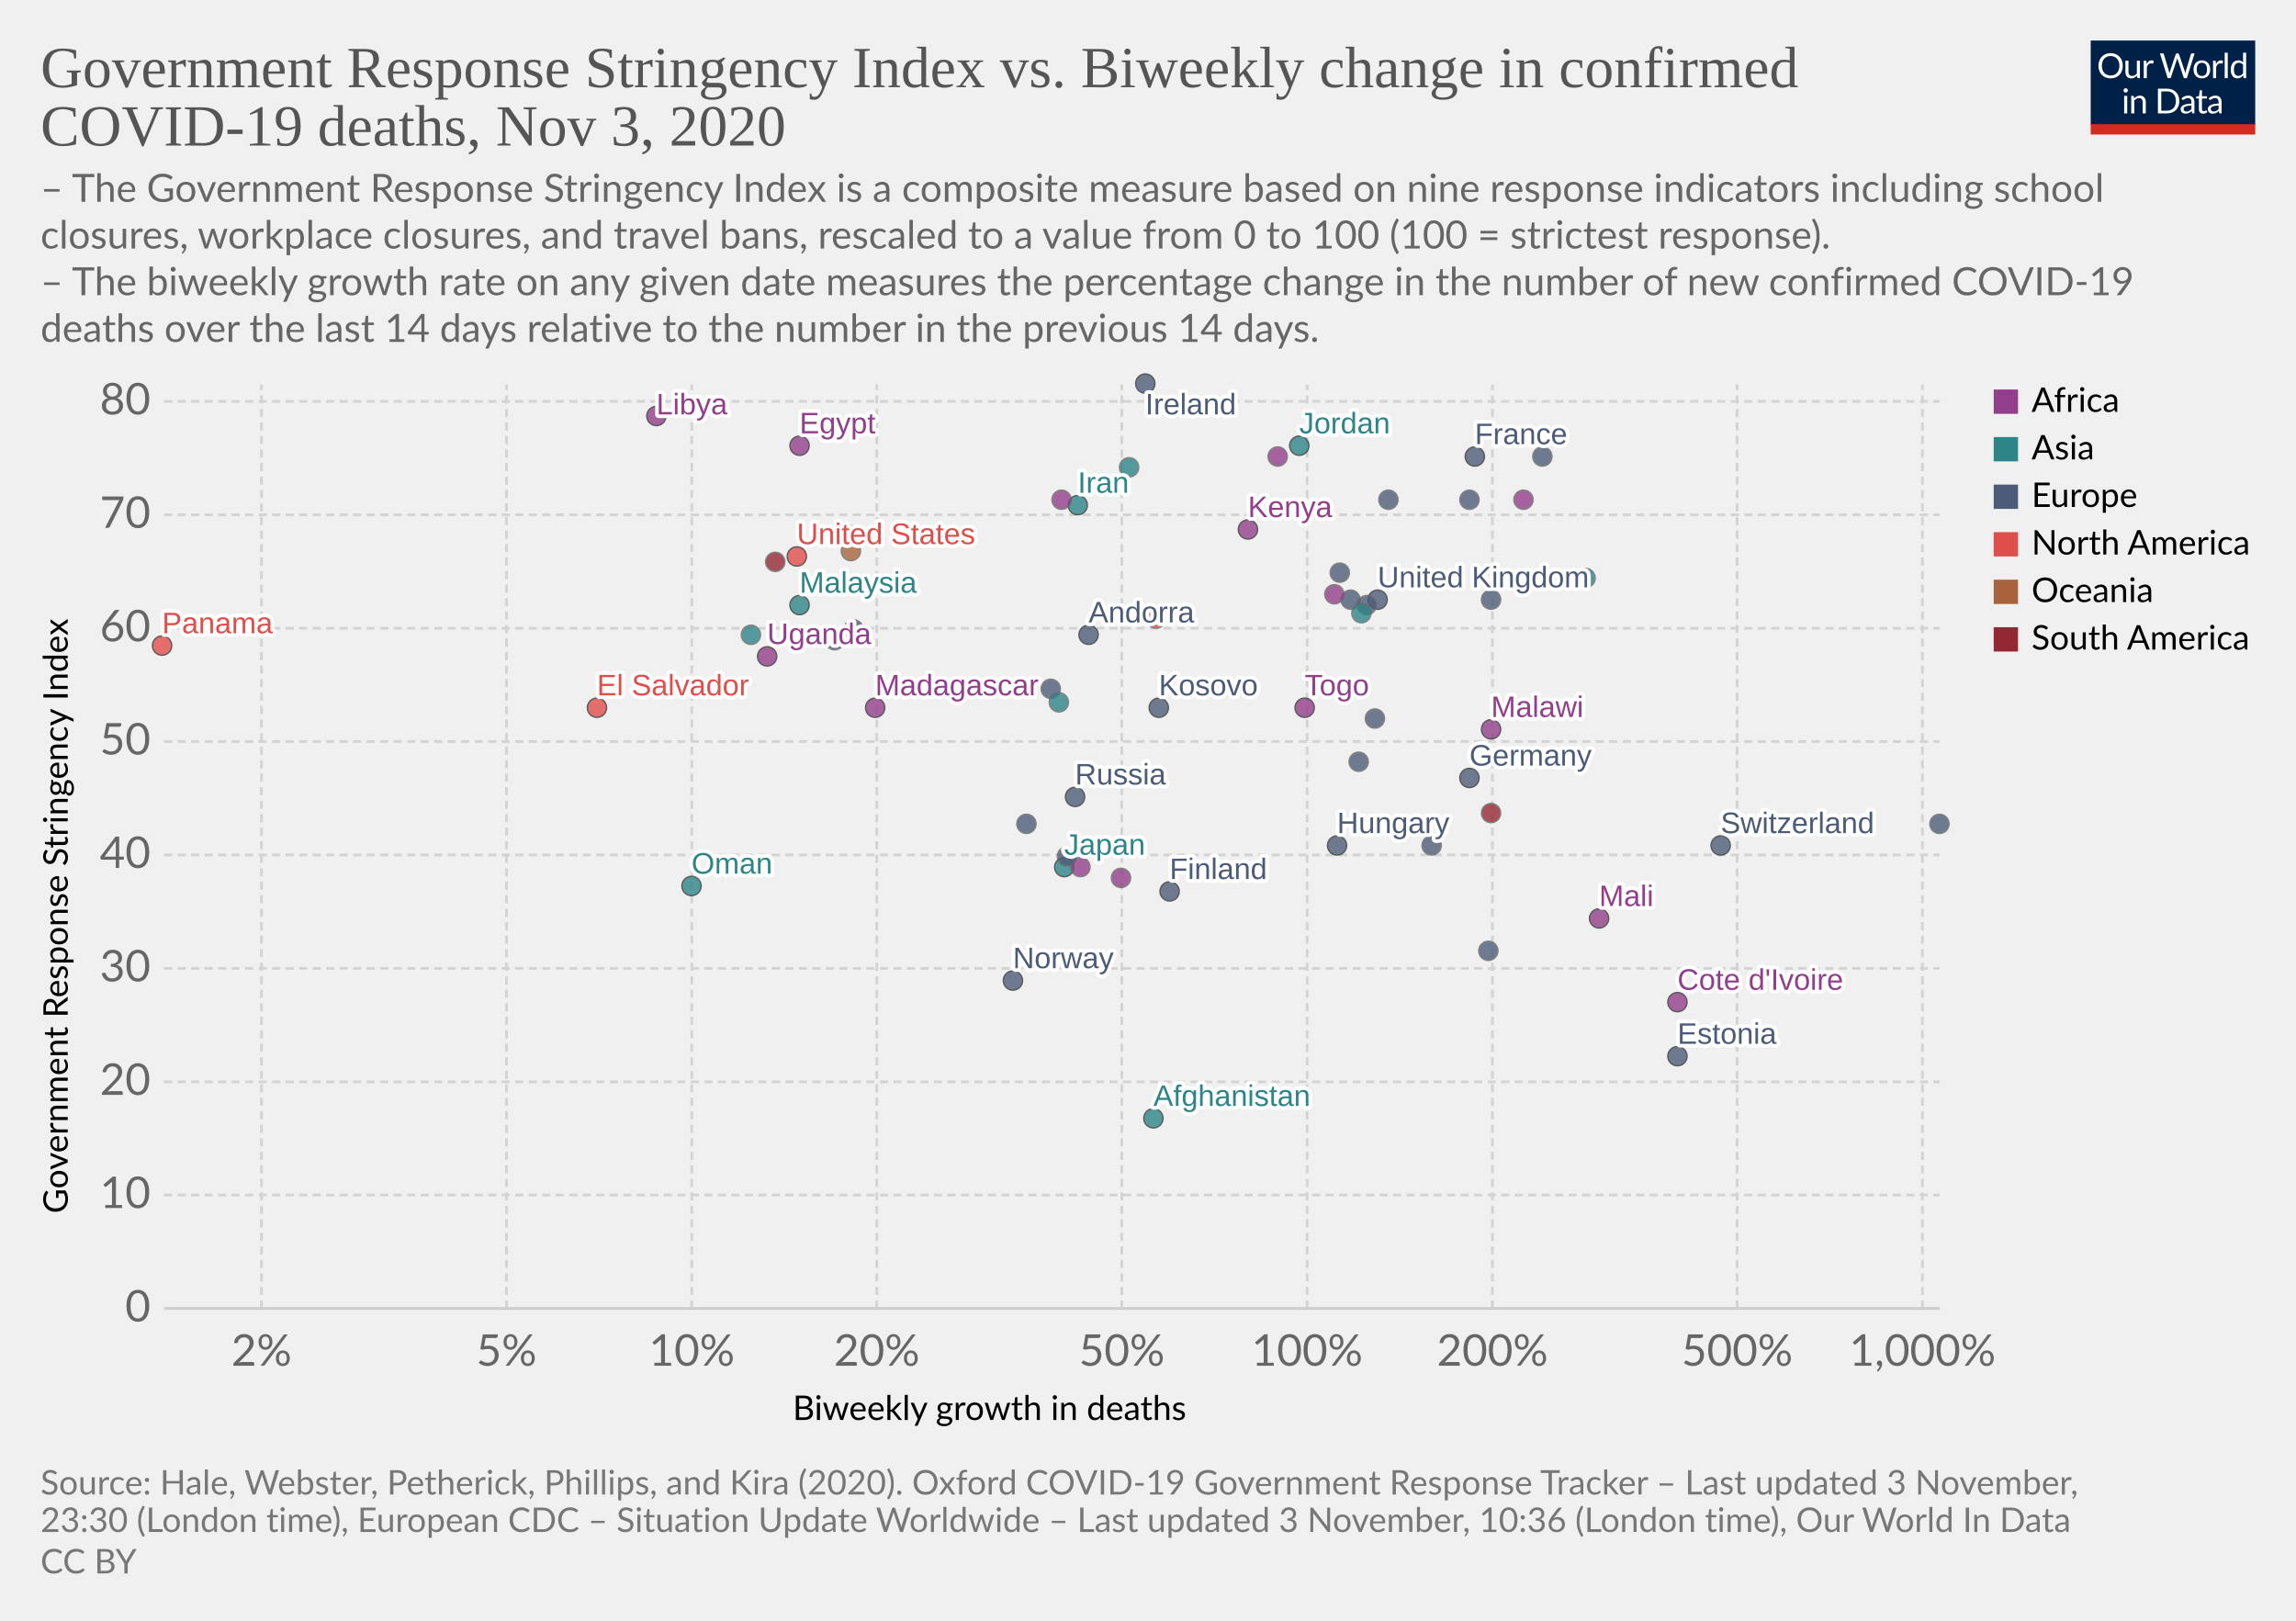
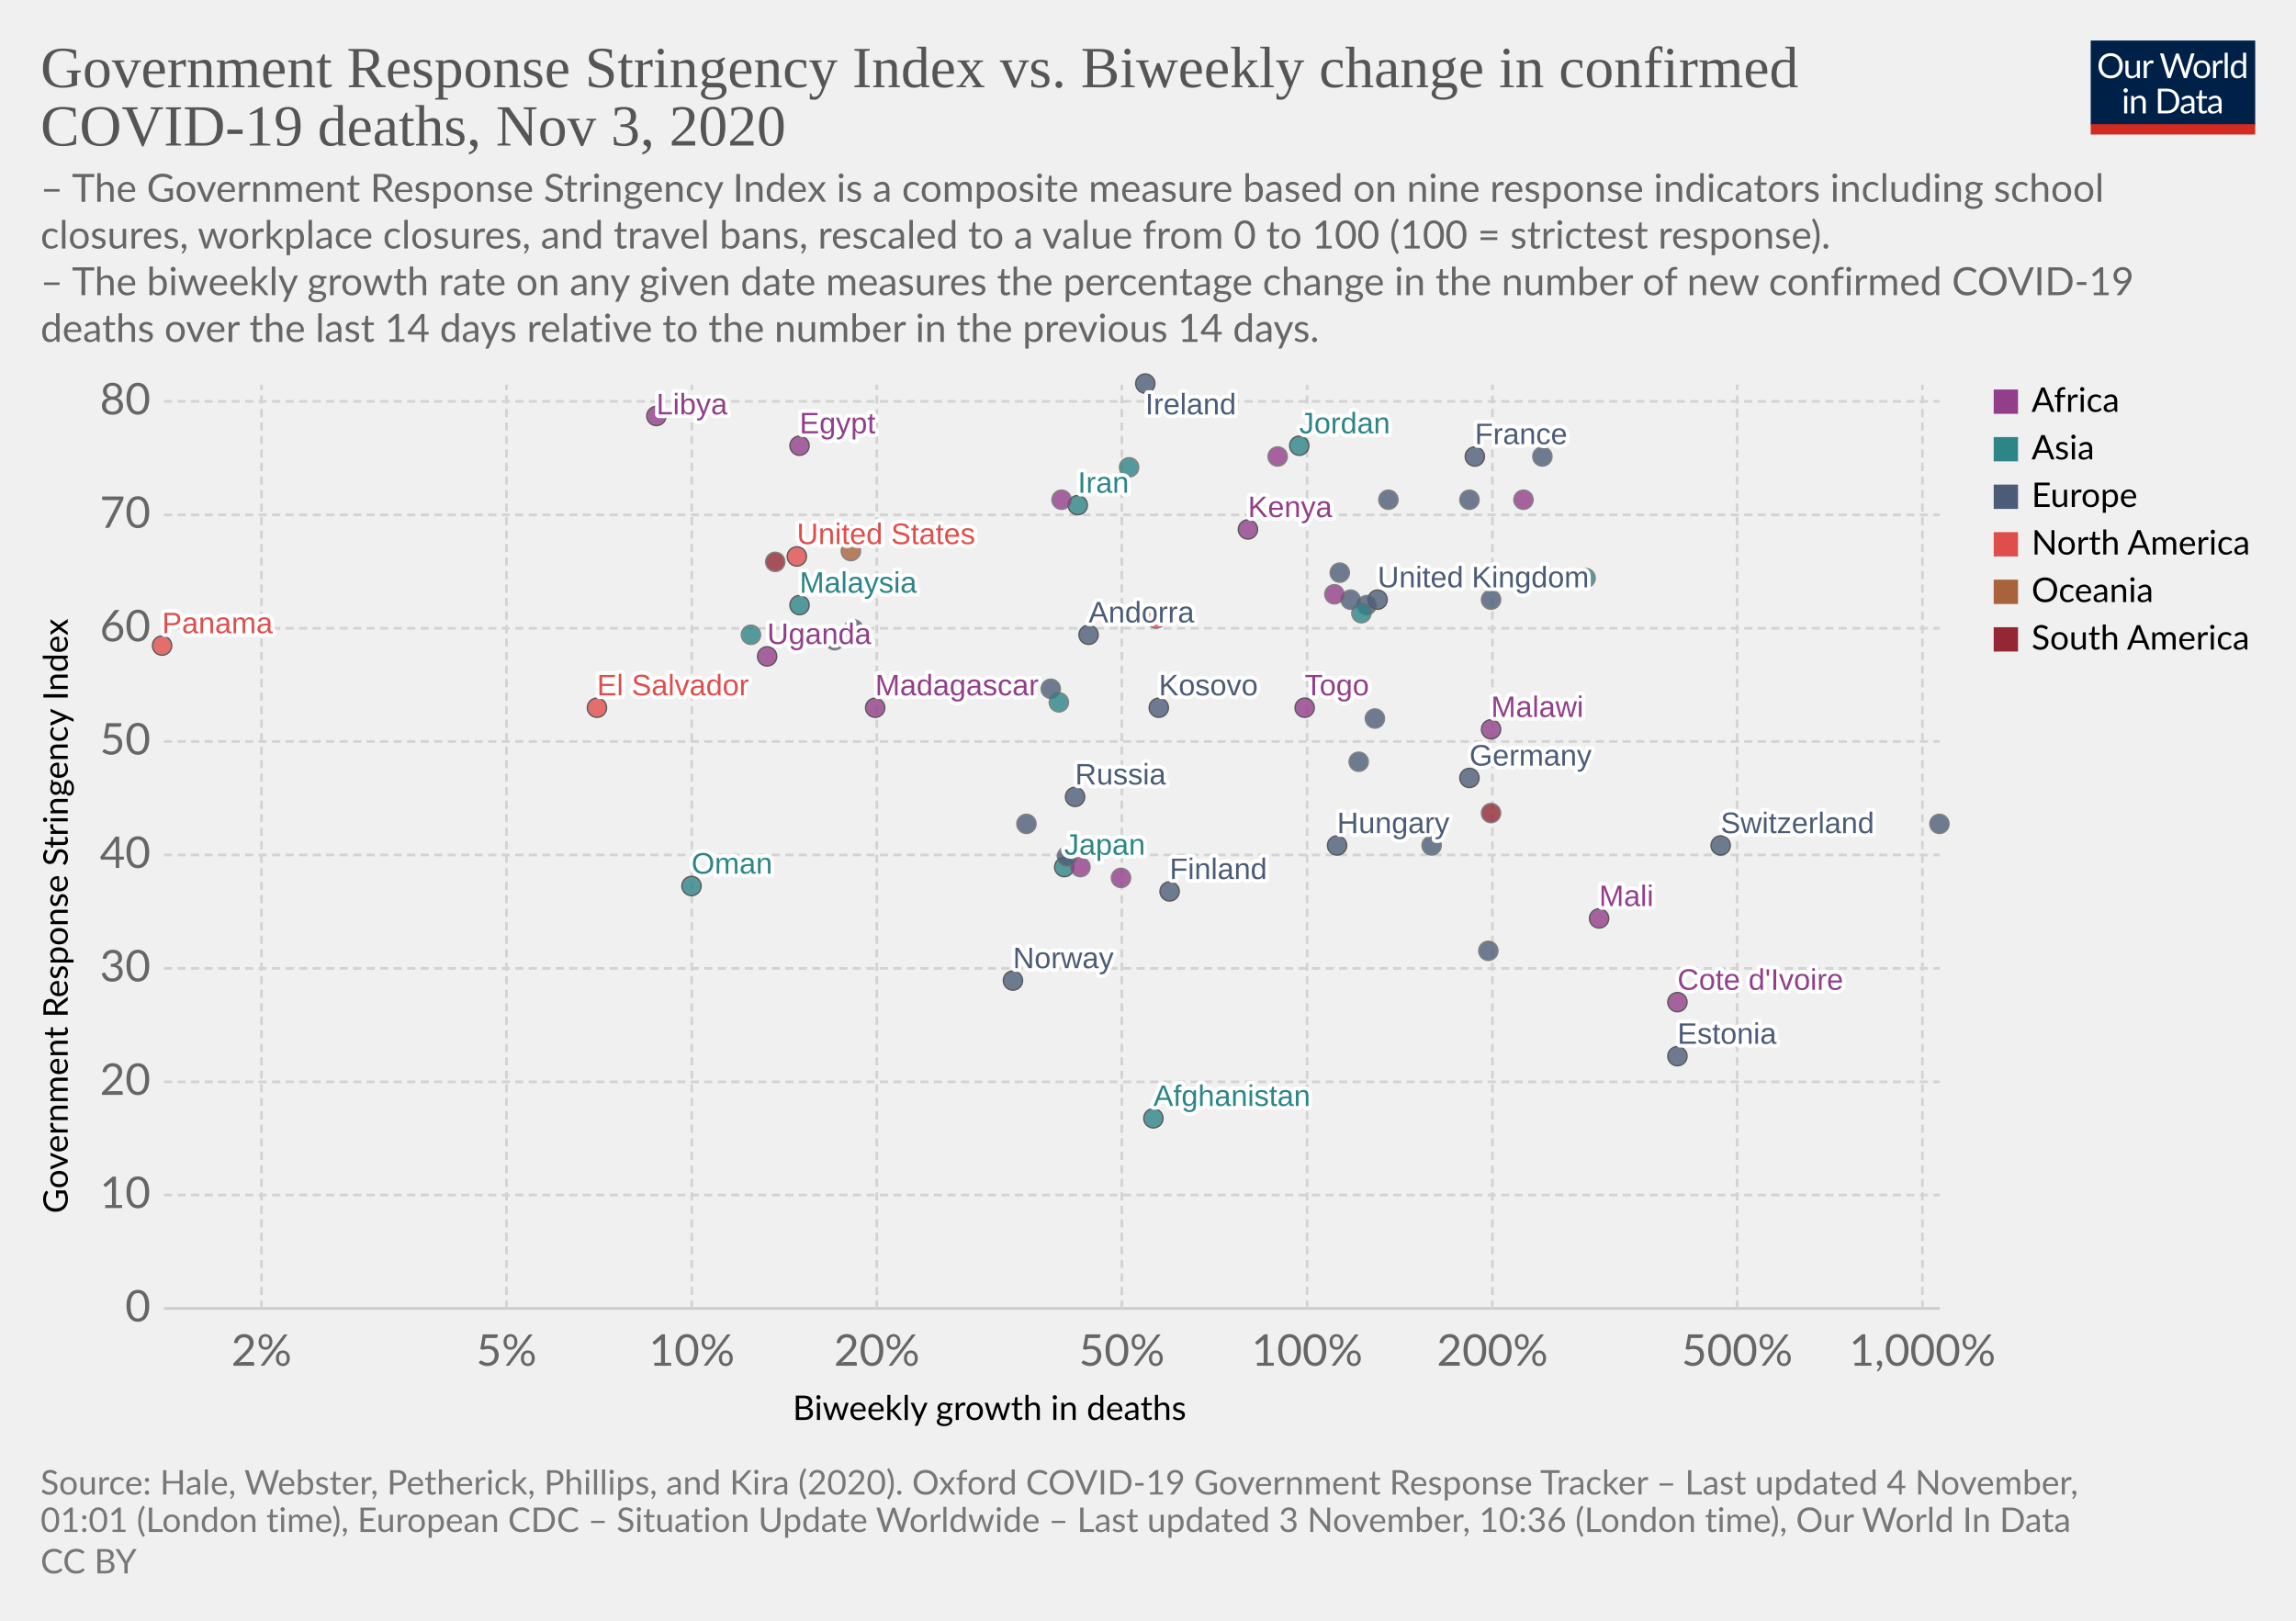
<svg xmlns="http://www.w3.org/2000/svg" version="1.1" style="background-color:#fff;-webkit-font-smoothing:antialiased" width="850" height="600" viewBox="0 0 850 600" font-family="Lato,'Helvetica Neue',Helvetica,Arial,sans-serif" font-size="18" text-rendering="optimizeLegibility">
  <g class="HeaderView">
    <g transform="matrix(.29 0 0 .29 774 15)">
      <svg width="210" height="120" viewBox="0 0 210 120" fill="none">
        <g clip-path="url(#clip0)">
          <path d="M0 0h210v107.89H0V0z" fill="#002147" />
          <path d="M40.98 32.25c0 2.36-.38 4.53-1.12 6.51a14.26 14.26 0 01-8.1 8.4c-1.9.78-4.02 1.17-6.34 1.17a16.6 16.6 0 01-6.33-1.17 14.31 14.31 0 01-8.08-8.4 18.29 18.29 0 01-1.12-6.51c0-2.36.38-4.53 1.12-6.5a14.32 14.32 0 018.07-8.44c1.92-.8 4.03-1.19 6.34-1.19 2.32 0 4.43.4 6.34 1.19 1.92.8 3.56 1.9 4.93 3.34a14.87 14.87 0 013.17 5.1 18.1 18.1 0 011.12 6.5zm-4.38 0c0-1.94-.26-3.68-.8-5.22a10.91 10.91 0 00-2.24-3.89 9.68 9.68 0 00-3.52-2.46 11.95 11.95 0 00-4.62-.86c-1.68 0-3.21.28-4.6.86a9.88 9.88 0 00-3.54 2.46 10.91 10.91 0 00-2.24 3.9c-.53 1.53-.8 3.27-.8 5.2 0 1.94.27 3.68.8 5.22a11.17 11.17 0 002.24 3.9 10.01 10.01 0 003.55 2.44c1.38.56 2.9.83 4.6.83 1.7 0 3.24-.27 4.61-.83a9.8 9.8 0 003.52-2.44 11.17 11.17 0 002.25-3.9c.53-1.54.8-3.28.8-5.21zm26.22-6.54V48H60.5c-.56 0-.9-.27-1.05-.81l-.31-2.4a12.45 12.45 0 01-3.26 2.6c-1.2.64-2.58.96-4.13.96-1.22 0-2.3-.2-3.24-.6a6.52 6.52 0 01-2.33-1.7 7.37 7.37 0 01-1.43-2.67c-.3-1.04-.46-2.2-.46-3.45V25.7h3.91v14.22c0 1.68.38 2.99 1.15 3.91.77.93 1.96 1.39 3.54 1.39 1.16 0 2.24-.27 3.23-.82a10.42 10.42 0 002.8-2.28V25.7h3.91zm8.61 4.47a9.94 9.94 0 012.6-3.56 5.64 5.64 0 013.76-1.3c.47 0 .92.05 1.34.15.44.1.83.27 1.17.49l-.3 2.92c-.09.37-.3.55-.66.55-.2 0-.5-.04-.9-.13a6.21 6.21 0 00-3.24.18c-.54.2-1.03.5-1.47.92-.42.4-.81.9-1.17 1.5-.33.58-.64 1.26-.92 2.02V48H67.7V25.71h2.25c.42 0 .72.08.88.25.16.16.27.44.33.83l.26 3.39zm61.16-13.7L122.75 48h-3.82l-7.99-24.05a21.95 21.95 0 01-.42-1.58 38.36 38.36 0 01-.44 1.58L102.05 48h-3.83L88.4 16.47h3.54c.38 0 .7.1.95.29.26.2.43.43.5.73l6.52 21.9c.1.4.2.83.28 1.28.1.46.2.94.29 1.46l.3-1.46c.12-.47.25-.9.38-1.27l7.41-21.91c.1-.25.26-.48.51-.69.27-.22.58-.33.95-.33h1.23c.38 0 .69.1.92.29.24.2.41.43.53.73l7.4 21.9a28.4 28.4 0 01.68 2.62 29.52 29.52 0 01.52-2.61l6.54-21.91c.07-.27.23-.5.48-.7.27-.21.58-.32.95-.32h3.32zm9.35 8.88c1.63 0 3.1.27 4.4.82a9.43 9.43 0 015.46 5.94c.5 1.4.74 2.98.74 4.73 0 1.76-.25 3.34-.74 4.75a9.43 9.43 0 01-5.46 5.92c-1.3.52-2.77.79-4.4.79-1.64 0-3.12-.27-4.44-.8a9.42 9.42 0 01-3.35-2.3c-.92-1-1.63-2.2-2.13-3.61-.49-1.41-.73-3-.73-4.75s.24-3.33.73-4.73c.5-1.43 1.2-2.64 2.13-3.63a9.4 9.4 0 013.35-2.31c1.32-.55 2.8-.82 4.44-.82zm0 19.89c2.2 0 3.84-.73 4.93-2.2 1.08-1.48 1.63-3.54 1.63-6.18 0-2.66-.55-4.72-1.63-6.2-1.09-1.49-2.73-2.23-4.93-2.23-1.12 0-2.09.2-2.93.57a5.7 5.7 0 00-2.06 1.65 7.5 7.5 0 00-1.24 2.67c-.26 1.04-.4 2.22-.4 3.54 0 2.64.55 4.7 1.64 6.18 1.1 1.47 2.76 2.2 4.99 2.2zm17.97-15.07a9.94 9.94 0 012.6-3.56 5.64 5.64 0 013.76-1.3c.47 0 .91.05 1.34.15.44.1.83.27 1.16.49l-.28 2.92c-.09.37-.31.55-.66.55-.2 0-.5-.04-.9-.13a6.2 6.2 0 00-3.24.18c-.54.2-1.03.5-1.47.92-.43.4-.82.9-1.17 1.5a13.1 13.1 0 00-.92 2.02V48h-3.94V25.71h2.24c.43 0 .72.08.88.25.17.16.28.44.33.83l.27 3.39zm15.04-14.59V48h-3.92V15.6h3.92zm19.55 15.43a6.22 6.22 0 00-2.38-2.05 6.7 6.7 0 00-2.86-.6c-2.07 0-3.66.75-4.77 2.23-1.12 1.48-1.68 3.6-1.68 6.33 0 1.46.13 2.7.38 3.74a7.29 7.29 0 001.1 2.56 4.35 4.35 0 001.78 1.45c.7.3 1.5.46 2.4.46 1.29 0 2.41-.3 3.36-.88a9.6 9.6 0 002.67-2.49V31.02zm3.91-15.43V48h-2.33c-.56 0-.9-.27-1.06-.81l-.35-2.71a12.13 12.13 0 01-3.25 2.77 8.28 8.28 0 01-4.23 1.06 7.31 7.31 0 01-6.14-2.9c-.73-.96-1.3-2.15-1.69-3.57a18.35 18.35 0 01.07-9.48 11.29 11.29 0 011.89-3.7 8.7 8.7 0 017.06-3.34 7.96 7.96 0 016.12 2.62V15.59h3.91zM46.61 70.71V93H42.7V70.71h3.91zm.84-7c0 .39-.08.75-.24 1.09a2.81 2.81 0 01-1.52 1.47 2.67 2.67 0 01-2.16 0 2.9 2.9 0 01-1.45-1.47 2.67 2.67 0 010-2.16c.15-.35.35-.65.6-.9.25-.27.53-.47.85-.62a2.67 2.67 0 012.16 0c.35.15.65.35.9.62.27.25.47.55.62.9.16.34.24.7.24 1.08zm7.97 10.24c.49-.54 1-1.04 1.54-1.48a9.85 9.85 0 013.66-1.84 8.96 8.96 0 015.43.35c.94.4 1.72.97 2.33 1.71a7.36 7.36 0 011.43 2.67c.32 1.04.49 2.19.49 3.45V93h-3.94V78.81c0-1.69-.4-3-1.17-3.92-.76-.93-1.93-1.4-3.5-1.4a6.6 6.6 0 00-3.25.83c-1 .56-1.92 1.31-2.77 2.27V93h-3.94V70.71h2.35c.56 0 .9.28 1.04.82l.3 2.42zm57.7 3.3c0 2.36-.37 4.5-1.11 6.44a14.3 14.3 0 01-3.17 4.98 14.1 14.1 0 01-4.93 3.2c-1.9.76-4.02 1.13-6.33 1.13H85.8V61.47h11.77c2.31 0 4.42.39 6.33 1.15a13.8 13.8 0 018.1 8.18 17.75 17.75 0 011.12 6.45zm-4.37 0c0-1.94-.26-3.67-.8-5.2a10.94 10.94 0 00-2.23-3.87 9.57 9.57 0 00-3.53-2.42 12.23 12.23 0 00-4.61-.83h-7.5v24.62h7.5c1.7 0 3.24-.28 4.61-.84a9.7 9.7 0 003.53-2.4 10.94 10.94 0 002.24-3.87c.53-1.53.8-3.26.8-5.2zm19.8 5.72c-1.8.06-3.34.2-4.62.44-1.26.22-2.3.51-3.1.88-.8.36-1.37.8-1.74 1.3-.35.5-.53 1.05-.53 1.67 0 .58.1 1.1.3 1.52a3 3 0 00.76 1.05c.34.27.73.46 1.17.6.45.11.94.17 1.45.17a7.28 7.28 0 003.5-.81 11.95 11.95 0 002.82-2.2v-4.62zm-12.65-9.11a12.73 12.73 0 013.98-2.66c1.43-.59 3-.88 4.73-.88 1.25 0 2.36.2 3.33.61a6.81 6.81 0 013.94 4.38c.33 1.04.5 2.19.5 3.43V93h-1.74a1.8 1.8 0 01-.88-.18c-.2-.13-.36-.38-.48-.74l-.44-2.12c-.59.55-1.16 1.03-1.72 1.46a9.48 9.48 0 01-3.74 1.7c-.69.15-1.46.23-2.3.23-.87 0-1.69-.12-2.45-.35a5.34 5.34 0 01-3.34-2.93 6.64 6.64 0 01-.49-2.64c0-.88.25-1.72.73-2.53a6.33 6.33 0 012.35-2.17c1.09-.63 2.5-1.15 4.25-1.54 1.75-.41 3.89-.65 6.42-.7v-1.75c0-1.73-.37-3.03-1.12-3.91-.75-.9-1.84-1.34-3.28-1.34-.97 0-1.78.12-2.44.37-.64.23-1.2.5-1.7.81l-1.23.82c-.33.23-.67.35-1 .35-.27 0-.5-.07-.69-.2a2.1 2.1 0 01-.48-.53l-.7-1.25zm27.67 19.5c-1.76 0-3.12-.5-4.07-1.48-.94-.98-1.41-2.4-1.41-4.25V74h-2.68a.9.9 0 01-.6-.2c-.16-.14-.24-.36-.24-.66v-1.56l3.65-.46.9-6.89a.9.9 0 01.29-.52.88.88 0 01.62-.22H142v7.67h6.44V74H142v13.38c0 .94.22 1.63.68 2.09.45.45 1.04.68 1.76.68a3.21 3.21 0 001.85-.53l.55-.35c.16-.12.3-.18.41-.18.2 0 .4.13.55.38l1.15 1.87a7.45 7.45 0 01-2.44 1.5c-.96.35-1.94.52-2.95.52zm19.68-10.4c-1.8.07-3.34.21-4.62.45-1.26.22-2.3.51-3.1.88-.8.36-1.37.8-1.74 1.3-.35.5-.53 1.05-.53 1.67 0 .58.1 1.1.3 1.52.18.42.44.77.76 1.05.34.27.73.46 1.17.6.45.11.94.17 1.45.17a7.3 7.3 0 003.5-.81 12.04 12.04 0 002.82-2.2v-4.62zm-12.65-9.1a12.72 12.72 0 013.99-2.66c1.42-.59 3-.88 4.72-.88 1.25 0 2.36.2 3.33.61a6.81 6.81 0 013.94 4.38c.33 1.04.5 2.19.5 3.43V93h-1.74a1.8 1.8 0 01-.88-.18c-.2-.13-.36-.38-.48-.74l-.44-2.12c-.59.55-1.16 1.03-1.72 1.46a9.48 9.48 0 01-3.74 1.7c-.69.15-1.46.23-2.3.23-.87 0-1.69-.12-2.45-.35a5.33 5.33 0 01-3.34-2.93 6.62 6.62 0 01-.49-2.64c0-.88.25-1.72.73-2.53a6.33 6.33 0 012.35-2.17c1.09-.63 2.5-1.15 4.25-1.54a31.2 31.2 0 016.42-.7v-1.75c0-1.73-.37-3.03-1.12-3.91-.75-.9-1.84-1.34-3.28-1.34-.97 0-1.78.12-2.44.37-.64.23-1.2.5-1.7.81-.46.3-.87.57-1.22.82-.34.23-.68.35-1.02.35-.26 0-.49-.07-.68-.2a1.88 1.88 0 01-.48-.53l-.7-1.25z" fill="#fff" />
          <path fill="#D42B21" d="M0 106.79h210V120H0z" />
        </g>
        <defs>
          <clipPath id="clip0">
            <path fill="#fff" d="M0 0h210v120H0z" />
          </clipPath>
        </defs>
      </svg>
    </g>
    <a href="https://ourworldindata.org/grapher/stringency-index-vs-biweekly-covid-deaths?time=latest" target="_blank" rel="noopener" font-family="&quot;Playfair Display&quot;,Georgia,&quot;Times New Roman&quot;,serif">
      <text font-size="21.6" x="15" y="32.3" fill="#555">
        <tspan x="15" y="32.28">Government Response Stringency Index vs. Biweekly change in confirmed</tspan>
        <tspan x="15" y="53.88">COVID-19 deaths, Nov 3, 2020</tspan>
      </text>
    </a>
    <text font-size="14.4" x="15" y="74.7" fill="#666">
      <tspan x="15" y="74.72">– The Government Response Stringency Index is a composite measure based on nine response indicators including school</tspan>
      <tspan x="15" y="92">closures, workplace closures, and travel bans, rescaled to a value from 0 to 100 (100 = strictest response).</tspan>
      <tspan x="15" y="109.28"> – The biweekly growth rate on any given date measures the percentage change in the number of new confirmed COVID-19</tspan>
      <tspan x="15" y="126.56">deaths over the last 14 days relative to the number in the previous 14 days.</tspan>
    </text>
  </g>
  <g class="ScatterPlot">
    <g class="DualAxisView">
      <g class="HorizontalAxis">
        <text font-size="12.6" x="293.5" y="525.7">
          <tspan x="293.47" y="525.68">Biweekly growth in deaths</tspan>
        </text>
        <text x="96.8" y="505.6" fill="#666" text-anchor="middle" font-size="16.2">2%</text>
        <text x="187.5" y="505.6" fill="#666" text-anchor="middle" font-size="16.2">5%</text>
        <text x="256.1" y="505.6" fill="#666" text-anchor="middle" font-size="16.2">10%</text>
        <text x="324.6" y="505.6" fill="#666" text-anchor="middle" font-size="16.2">20%</text>
        <text x="415.3" y="505.6" fill="#666" text-anchor="middle" font-size="16.2">50%</text>
        <text x="483.9" y="505.6" fill="#666" text-anchor="middle" font-size="16.2">100%</text>
        <text x="552.5" y="505.6" fill="#666" text-anchor="middle" font-size="16.2">200%</text>
        <text x="643.1" y="505.6" fill="#666" text-anchor="middle" font-size="16.2">500%</text>
        <text x="711.7" y="505.6" fill="#666" text-anchor="middle" font-size="16.2">1,000%</text>
      </g>
      <g class="VerticalAxis">
        <text font-size="12.6" x="-449.2" y="25.1" transform="rotate(-90)">
          <tspan x="-449.2" y="25.08">Government Response Stringency Index</tspan>
        </text>
        <text x="55.74" y="484.4" fill="#666" dominant-baseline="middle" text-anchor="end" font-size="16.2">0</text>
        <text x="55.74" y="442.4" fill="#666" dominant-baseline="middle" text-anchor="end" font-size="16.2">10</text>
        <text x="55.74" y="400.5" fill="#666" dominant-baseline="middle" text-anchor="end" font-size="16.2">20</text>
        <text x="55.74" y="358.5" fill="#666" dominant-baseline="middle" text-anchor="end" font-size="16.2">30</text>
        <text x="55.74" y="316.5" fill="#666" dominant-baseline="middle" text-anchor="end" font-size="16.2">40</text>
        <text x="55.74" y="274.5" fill="#666" dominant-baseline="middle" text-anchor="end" font-size="16.2">50</text>
        <text x="55.74" y="232.6" fill="#666" dominant-baseline="middle" text-anchor="end" font-size="16.2">60</text>
        <text x="55.74" y="190.6" fill="#666" dominant-baseline="middle" text-anchor="end" font-size="16.2">70</text>
        <text x="55.74" y="148.6" fill="#666" dominant-baseline="middle" text-anchor="end" font-size="16.2">80</text>
      </g>
      <g class="AxisGridLines horizontalLines">
        <path stroke="#ccc" d="M60.74 484.4h657.35" />
        <path stroke="#d3d3d3" stroke-dasharray="3,2" d="M60.74 442.4h657.35M60.74 400.5h657.35M60.74 358.5h657.35M60.74 316.5h657.35M60.74 274.5h657.35M60.74 232.6h657.35M60.74 190.6h657.35M60.74 148.6h657.35" />
      </g>
      <g class="AxisGridLines verticalLines" stroke="#d3d3d3" stroke-dasharray="3,2">
        <path d="M96.8 484.4v-342M187.5 484.4v-342M256.1 484.4v-342M324.6 484.4v-342M415.3 484.4v-342M483.9 484.4v-342M552.5 484.4v-342M643.1 484.4v-342M711.7 484.4v-342" />
      </g>
    </g>
    <g class="PointsWithLabels clickable" clip-path="url(#a)" font-family="Arial, sans-serif">
      <path fill="rgba(255,255,255,0)" d="M60.74 142.4h657.35v342H60.74z" />
      <defs>
        <clipPath id="a">
          <path d="M50.74 132.4h677.35v362H50.74z" />
        </clipPath>
      </defs>
      <g class="key-United-Kingdom_0">
        <circle cx="510" cy="222" r="3.57" fill="#4C5C78" opacity=".8" stroke="#333" stroke-width=".5" />
      </g>
      <g class="key-Ireland_0">
        <circle cx="424" cy="142" r="3.57" fill="#4C5C78" opacity=".8" stroke="#333" stroke-width=".5" />
      </g>
      <g class="key-France_0">
        <circle cx="546" cy="169" r="3.57" fill="#4C5C78" opacity=".8" stroke="#333" stroke-width=".5" />
      </g>
      <g class="key-Netherlands_0">
        <circle cx="506" cy="224" r="3.57" fill="#4C5C78" opacity=".8" stroke="#666" stroke-width=".5" />
      </g>
      <g class="key-Germany_0">
        <circle cx="544" cy="288" r="3.57" fill="#4C5C78" opacity=".8" stroke="#333" stroke-width=".5" />
      </g>
      <g class="key-Switzerland_0">
        <circle cx="637" cy="313" r="3.57" fill="#4C5C78" opacity=".8" stroke="#333" stroke-width=".5" />
      </g>
      <g class="key-Poland_0">
        <circle cx="514" cy="185" r="3.57" fill="#4C5C78" opacity=".8" stroke="#666" stroke-width=".5" />
      </g>
      <g class="key-Russia_0">
        <circle cx="398" cy="295" r="3.57" fill="#4C5C78" opacity=".8" stroke="#333" stroke-width=".5" />
      </g>
      <g class="key-United-States_0">
        <circle cx="295" cy="206" r="3.57" fill="#E04E4B" opacity=".8" stroke="#333" stroke-width=".5" />
      </g>
      <g class="key-Japan_0">
        <circle cx="394" cy="321" r="3.57" fill="#2D8587" opacity=".8" stroke="#333" stroke-width=".5" />
      </g>
      <g class="key-Afghanistan_0">
        <circle cx="427" cy="414" r="3.57" fill="#2D8587" opacity=".8" stroke="#333" stroke-width=".5" />
      </g>
      <g class="key-Albania_0">
        <circle cx="380" cy="305" r="3.57" fill="#4C5C78" opacity=".8" stroke="#666" stroke-width=".5" />
      </g>
      <g class="key-Andorra_0">
        <circle cx="403" cy="235" r="3.57" fill="#4C5C78" opacity=".8" stroke="#333" stroke-width=".5" />
      </g>
      <g class="key-Austria_0">
        <circle cx="496" cy="212" r="3.57" fill="#4C5C78" opacity=".8" stroke="#666" stroke-width=".5" />
      </g>
      <g class="key-Azerbaijan_0">
        <circle cx="587" cy="214" r="3.57" fill="#2D8587" opacity=".8" stroke="#666" stroke-width=".5" />
      </g>
      <g class="key-Oman_0">
        <circle cx="256" cy="328" r="3.57" fill="#2D8587" opacity=".8" stroke="#333" stroke-width=".5" />
      </g>
      <g class="key-Guam_0">
        <circle cx="315" cy="204" r="3.57" fill="#A8633C" opacity=".8" stroke="#666" stroke-width=".5" />
      </g>
      <g class="key-El-Salvador_0">
        <circle cx="221" cy="262" r="3.57" fill="#E04E4B" opacity=".8" stroke="#333" stroke-width=".5" />
      </g>
      <g class="key-Kosovo_0">
        <circle cx="429" cy="262" r="3.57" fill="#4C5C78" opacity=".8" stroke="#333" stroke-width=".5" />
      </g>
      <g class="key-Mali_0">
        <circle cx="592" cy="340" r="3.57" fill="#923E8B" opacity=".8" stroke="#333" stroke-width=".5" />
      </g>
      <g class="key-Malaysia_0">
        <circle cx="296" cy="224" r="3.57" fill="#2D8587" opacity=".8" stroke="#333" stroke-width=".5" />
      </g>
      <g class="key-Malawi_0">
        <circle cx="552" cy="270" r="3.57" fill="#923E8B" opacity=".8" stroke="#333" stroke-width=".5" />
      </g>
      <g class="key-Madagascar_0">
        <circle cx="324" cy="262" r="3.57" fill="#923E8B" opacity=".8" stroke="#333" stroke-width=".5" />
      </g>
      <g class="key-Lithuania_0">
        <circle cx="552" cy="222" r="3.57" fill="#4C5C78" opacity=".8" stroke="#666" stroke-width=".5" />
      </g>
      <g class="key-Libya_0">
        <circle cx="243" cy="154" r="3.57" fill="#923E8B" opacity=".8" stroke="#333" stroke-width=".5" />
      </g>
      <g class="key-Latvia_0">
        <circle cx="718" cy="305" r="3.57" fill="#4C5C78" opacity=".8" stroke="#666" stroke-width=".5" />
      </g>
      <g class="key-Lebanon_0">
        <circle cx="278" cy="235" r="3.57" fill="#2D8587" opacity=".8" stroke="#666" stroke-width=".5" />
      </g>
      <g class="key-Kenya_0">
        <circle cx="462" cy="196" r="3.57" fill="#923E8B" opacity=".8" stroke="#333" stroke-width=".5" />
      </g>
      <g class="key-Jordan_0">
        <circle cx="481" cy="165" r="3.57" fill="#2D8587" opacity=".8" stroke="#333" stroke-width=".5" />
      </g>
      <g class="key-Kazakhstan_0">
        <circle cx="418" cy="173" r="3.57" fill="#2D8587" opacity=".8" stroke="#666" stroke-width=".5" />
      </g>
      <g class="key-Iran_0">
        <circle cx="399" cy="187" r="3.57" fill="#2D8587" opacity=".8" stroke="#333" stroke-width=".5" />
      </g>
      <g class="key-Hungary_0">
        <circle cx="495" cy="313" r="3.57" fill="#4C5C78" opacity=".8" stroke="#333" stroke-width=".5" />
      </g>
      <g class="key-Bosnia-and-Herzegovina_0">
        <circle cx="530" cy="313" r="3.57" fill="#4C5C78" opacity=".8" stroke="#666" stroke-width=".5" />
      </g>
      <g class="key-Bulgaria_0">
        <circle cx="503" cy="282" r="3.57" fill="#4C5C78" opacity=".8" stroke="#666" stroke-width=".5" />
      </g>
      <g class="key-Canada_0">
        <circle cx="428" cy="229" r="3.57" fill="#E04E4B" opacity=".8" stroke="#666" stroke-width=".5" />
      </g>
      <g class="key-Uruguay_0">
        <circle cx="552" cy="301" r="3.57" fill="#932834" opacity=".8" stroke="#666" stroke-width=".5" />
      </g>
      <g class="key-Romania_0">
        <circle cx="389" cy="255" r="3.57" fill="#4C5C78" opacity=".8" stroke="#666" stroke-width=".5" />
      </g>
      <g class="key-Portugal_0">
        <circle cx="500" cy="222" r="3.57" fill="#4C5C78" opacity=".8" stroke="#666" stroke-width=".5" />
      </g>
      <g class="key-Panama_0">
        <circle cx="60" cy="239" r="3.57" fill="#E04E4B" opacity=".8" stroke="#333" stroke-width=".5" />
      </g>
      <g class="key-Pakistan_0">
        <circle cx="392" cy="260" r="3.57" fill="#2D8587" opacity=".8" stroke="#666" stroke-width=".5" />
      </g>
      <g class="key-Norway_0">
        <circle cx="375" cy="363" r="3.57" fill="#4C5C78" opacity=".8" stroke="#333" stroke-width=".5" />
      </g>
      <g class="key-Mozambique_0">
        <circle cx="494" cy="220" r="3.57" fill="#923E8B" opacity=".8" stroke="#666" stroke-width=".5" />
      </g>
      <g class="key-Morocco_0">
        <circle cx="393" cy="185" r="3.57" fill="#923E8B" opacity=".8" stroke="#666" stroke-width=".5" />
      </g>
      <g class="key-Croatia_0">
        <circle cx="551" cy="352" r="3.57" fill="#4C5C78" opacity=".8" stroke="#666" stroke-width=".5" />
      </g>
      <g class="key-Colombia_0">
        <circle cx="287" cy="208" r="3.57" fill="#932834" opacity=".8" stroke="#666" stroke-width=".5" />
      </g>
      <g class="key-Egypt_0">
        <circle cx="296" cy="165" r="3.57" fill="#923E8B" opacity=".8" stroke="#333" stroke-width=".5" />
      </g>
      <g class="key-Ukraine_0">
        <circle cx="309" cy="237" r="3.57" fill="#4C5C78" opacity=".8" stroke="#666" stroke-width=".5" />
      </g>
      <g class="key-Uganda_0">
        <circle cx="284" cy="243" r="3.57" fill="#923E8B" opacity=".8" stroke="#333" stroke-width=".5" />
      </g>
      <g class="key-Turkey_0">
        <circle cx="314" cy="198" r="3.57" fill="#2D8587" opacity=".8" stroke="#666" stroke-width=".5" />
      </g>
      <g class="key-Tunisia_0">
        <circle cx="473" cy="169" r="3.57" fill="#923E8B" opacity=".8" stroke="#666" stroke-width=".5" />
      </g>
      <g class="key-Togo_0">
        <circle cx="483" cy="262" r="3.57" fill="#923E8B" opacity=".8" stroke="#333" stroke-width=".5" />
      </g>
      <g class="key-Zimbabwe_0">
        <circle cx="564" cy="185" r="3.57" fill="#923E8B" opacity=".8" stroke="#666" stroke-width=".5" />
      </g>
      <g class="key-Somalia_0">
        <circle cx="415" cy="325" r="3.57" fill="#923E8B" opacity=".8" stroke="#666" stroke-width=".5" />
      </g>
      <g class="key-Slovakia_0">
        <circle cx="571" cy="169" r="3.57" fill="#4C5C78" opacity=".8" stroke="#666" stroke-width=".5" />
      </g>
      <g class="key-Serbia_0">
        <circle cx="509" cy="266" r="3.57" fill="#4C5C78" opacity=".8" stroke="#666" stroke-width=".5" />
      </g>
      <g class="key-Cote-d__0027Ivoire_0">
        <circle cx="621" cy="371" r="3.57" fill="#923E8B" opacity=".8" stroke="#333" stroke-width=".5" />
      </g>
      <g class="key-Greece_0">
        <circle cx="316" cy="233" r="3.57" fill="#4C5C78" opacity=".8" stroke="#666" stroke-width=".5" />
      </g>
      <g class="key-Ghana_0">
        <circle cx="400" cy="321" r="3.57" fill="#923E8B" opacity=".8" stroke="#666" stroke-width=".5" />
      </g>
      <g class="key-Georgia_0">
        <circle cx="504" cy="227" r="3.57" fill="#2D8587" opacity=".8" stroke="#666" stroke-width=".5" />
      </g>
      <g class="key-Finland_0">
        <circle cx="433" cy="330" r="3.57" fill="#4C5C78" opacity=".8" stroke="#333" stroke-width=".5" />
      </g>
      <g class="key-Estonia_0">
        <circle cx="621" cy="391" r="3.57" fill="#4C5C78" opacity=".8" stroke="#333" stroke-width=".5" />
      </g>
      <g class="key-Denmark_0">
        <circle cx="395" cy="317" r="3.57" fill="#4C5C78" opacity=".8" stroke="#666" stroke-width=".5" />
      </g>
      <g class="key-Czech-Republic_0">
        <circle cx="544" cy="185" r="3.57" fill="#4C5C78" opacity=".8" stroke="#666" stroke-width=".5" />
      </g>
      <g class="backgroundLabels" fill="#333" font-size="11" font-weight="400">
        <text x="510" y="217.43" fill="#fff" stroke="#fff" stroke-linecap="round" stroke-linejoin="round" stroke-width=".25em">United Kingdom</text>
        <text x="510" y="217.43" fill="#4C5C78">United Kingdom</text>
        <text x="424" y="153.4" fill="#fff" stroke="#fff" stroke-linecap="round" stroke-linejoin="round" stroke-width=".25em">Ireland</text>
        <text x="424" y="153.4" fill="#4C5C78">Ireland</text>
        <text x="546" y="164.43" fill="#fff" stroke="#fff" stroke-linecap="round" stroke-linejoin="round" stroke-width=".25em">France</text>
        <text x="546" y="164.43" fill="#4C5C78">France</text>
        <text x="544" y="283.43" fill="#fff" stroke="#fff" stroke-linecap="round" stroke-linejoin="round" stroke-width=".25em">Germany</text>
        <text x="544" y="283.43" fill="#4C5C78">Germany</text>
        <text x="637" y="308.43" fill="#fff" stroke="#fff" stroke-linecap="round" stroke-linejoin="round" stroke-width=".25em">Switzerland</text>
        <text x="637" y="308.43" fill="#4C5C78">Switzerland</text>
        <text x="398" y="290.43" fill="#fff" stroke="#fff" stroke-linecap="round" stroke-linejoin="round" stroke-width=".25em">Russia</text>
        <text x="398" y="290.43" fill="#4C5C78">Russia</text>
        <text x="295" y="201.43" fill="#fff" stroke="#fff" stroke-linecap="round" stroke-linejoin="round" stroke-width=".25em">United States</text>
        <text x="295" y="201.43" fill="#E04E4B">United States</text>
        <text x="394" y="316.43" fill="#fff" stroke="#fff" stroke-linecap="round" stroke-linejoin="round" stroke-width=".25em">Japan</text>
        <text x="394" y="316.43" fill="#2D8587">Japan</text>
        <text x="427" y="409.43" fill="#fff" stroke="#fff" stroke-linecap="round" stroke-linejoin="round" stroke-width=".25em">Afghanistan</text>
        <text x="427" y="409.43" fill="#2D8587">Afghanistan</text>
        <text x="403" y="230.43" fill="#fff" stroke="#fff" stroke-linecap="round" stroke-linejoin="round" stroke-width=".25em">Andorra</text>
        <text x="403" y="230.43" fill="#4C5C78">Andorra</text>
        <text x="256" y="323.43" fill="#fff" stroke="#fff" stroke-linecap="round" stroke-linejoin="round" stroke-width=".25em">Oman</text>
        <text x="256" y="323.43" fill="#2D8587">Oman</text>
        <text x="221" y="257.43" fill="#fff" stroke="#fff" stroke-linecap="round" stroke-linejoin="round" stroke-width=".25em">El Salvador</text>
        <text x="221" y="257.43" fill="#E04E4B">El Salvador</text>
        <text x="429" y="257.43" fill="#fff" stroke="#fff" stroke-linecap="round" stroke-linejoin="round" stroke-width=".25em">Kosovo</text>
        <text x="429" y="257.43" fill="#4C5C78">Kosovo</text>
        <text x="592" y="335.43" fill="#fff" stroke="#fff" stroke-linecap="round" stroke-linejoin="round" stroke-width=".25em">Mali</text>
        <text x="592" y="335.43" fill="#923E8B">Mali</text>
        <text x="296" y="219.43" fill="#fff" stroke="#fff" stroke-linecap="round" stroke-linejoin="round" stroke-width=".25em">Malaysia</text>
        <text x="296" y="219.43" fill="#2D8587">Malaysia</text>
        <text x="552" y="265.43" fill="#fff" stroke="#fff" stroke-linecap="round" stroke-linejoin="round" stroke-width=".25em">Malawi</text>
        <text x="552" y="265.43" fill="#923E8B">Malawi</text>
        <text x="324" y="257.43" fill="#fff" stroke="#fff" stroke-linecap="round" stroke-linejoin="round" stroke-width=".25em">Madagascar</text>
        <text x="324" y="257.43" fill="#923E8B">Madagascar</text>
        <text x="243" y="153.4" fill="#fff" stroke="#fff" stroke-linecap="round" stroke-linejoin="round" stroke-width=".25em">Libya</text>
        <text x="243" y="153.4" fill="#923E8B">Libya</text>
        <text x="462" y="191.43" fill="#fff" stroke="#fff" stroke-linecap="round" stroke-linejoin="round" stroke-width=".25em">Kenya</text>
        <text x="462" y="191.43" fill="#923E8B">Kenya</text>
        <text x="481" y="160.43" fill="#fff" stroke="#fff" stroke-linecap="round" stroke-linejoin="round" stroke-width=".25em">Jordan</text>
        <text x="481" y="160.43" fill="#2D8587">Jordan</text>
        <text x="399" y="182.43" fill="#fff" stroke="#fff" stroke-linecap="round" stroke-linejoin="round" stroke-width=".25em">Iran</text>
        <text x="399" y="182.43" fill="#2D8587">Iran</text>
        <text x="495" y="308.43" fill="#fff" stroke="#fff" stroke-linecap="round" stroke-linejoin="round" stroke-width=".25em">Hungary</text>
        <text x="495" y="308.43" fill="#4C5C78">Hungary</text>
        <text x="60" y="234.43" fill="#fff" stroke="#fff" stroke-linecap="round" stroke-linejoin="round" stroke-width=".25em">Panama</text>
        <text x="60" y="234.43" fill="#E04E4B">Panama</text>
        <text x="375" y="358.43" fill="#fff" stroke="#fff" stroke-linecap="round" stroke-linejoin="round" stroke-width=".25em">Norway</text>
        <text x="375" y="358.43" fill="#4C5C78">Norway</text>
        <text x="296" y="160.43" fill="#fff" stroke="#fff" stroke-linecap="round" stroke-linejoin="round" stroke-width=".25em">Egypt</text>
        <text x="296" y="160.43" fill="#923E8B">Egypt</text>
        <text x="284" y="238.43" fill="#fff" stroke="#fff" stroke-linecap="round" stroke-linejoin="round" stroke-width=".25em">Uganda</text>
        <text x="284" y="238.43" fill="#923E8B">Uganda</text>
        <text x="483" y="257.43" fill="#fff" stroke="#fff" stroke-linecap="round" stroke-linejoin="round" stroke-width=".25em">Togo</text>
        <text x="483" y="257.43" fill="#923E8B">Togo</text>
        <text x="621" y="366.43" fill="#fff" stroke="#fff" stroke-linecap="round" stroke-linejoin="round" stroke-width=".25em">Cote d'Ivoire</text>
        <text x="621" y="366.43" fill="#923E8B">Cote d'Ivoire</text>
        <text x="433" y="325.43" fill="#fff" stroke="#fff" stroke-linecap="round" stroke-linejoin="round" stroke-width=".25em">Finland</text>
        <text x="433" y="325.43" fill="#4C5C78">Finland</text>
        <text x="621" y="386.43" fill="#fff" stroke="#fff" stroke-linecap="round" stroke-linejoin="round" stroke-width=".25em">Estonia</text>
        <text x="621" y="386.43" fill="#4C5C78">Estonia</text>
      </g>
    </g>
    <g class="ScatterColorLegend clickable" cursor="pointer">
      <g class="legendMark">
        <path fill="#923E8B" d="M738.09 144.2h9v9h-9z" />
        <text font-size="12.6" x="752.1" y="152.5">
          <tspan x="752.09" y="152.48">Africa</tspan>
        </text>
      </g>
      <g class="legendMark">
        <path fill="#2D8587" d="M738.09 161.8h9v9h-9z" />
        <text font-size="12.6" x="752.1" y="170.1">
          <tspan x="752.09" y="170.08">Asia</tspan>
        </text>
      </g>
      <g class="legendMark">
        <path fill="#4C5C78" d="M738.09 179.4h9v9h-9z" />
        <text font-size="12.6" x="752.1" y="187.7">
          <tspan x="752.09" y="187.68">Europe</tspan>
        </text>
      </g>
      <g class="legendMark">
        <path fill="#E04E4B" d="M738.09 197h9v9h-9z" />
        <text font-size="12.6" x="752.1" y="205.3">
          <tspan x="752.09" y="205.28">North America</tspan>
        </text>
      </g>
      <g class="legendMark">
        <path fill="#A8633C" d="M738.09 214.6h9v9h-9z" />
        <text font-size="12.6" x="752.1" y="222.9">
          <tspan x="752.09" y="222.88">Oceania</tspan>
        </text>
      </g>
      <g class="legendMark">
        <path fill="#932834" d="M738.09 232.2h9v9h-9z" />
        <text font-size="12.6" x="752.1" y="240.5">
          <tspan x="752.09" y="240.48">South America</tspan>
        </text>
      </g>
    </g>
  </g>
  <g class="SourcesFooter" fill="#777">
    <g class="clickable" fill="#777">
      <text font-size="12.6" x="15" y="553.3">
-         <tspan x="15" y="553.28">Source: Hale, Webster, Petherick, Phillips, and Kira (2020). Oxford COVID-19 Government Response Tracker – Last updated 3 November,</tspan>
-         <tspan x="15" y="567.14">23:30 (London time), European CDC – Situation Update Worldwide – Last updated 3 November, 10:36 (London time), Our World In Data</tspan>
+         <tspan x="15" y="553.28">Source: Hale, Webster, Petherick, Phillips, and Kira (2020). Oxford COVID-19 Government Response Tracker – Last updated 4 November,</tspan>
+         <tspan x="15" y="567.14">01:01 (London time), European CDC – Situation Update Worldwide – Last updated 3 November, 10:36 (London time), Our World In Data</tspan>
      </text>
    </g>
    <text font-size="12.6" x="15" y="582.5">
      <tspan x="15" y="582.48">
        <a class="cclogo" href="http://creativecommons.org/licenses/by/4.0/deed.en_US" target="_blank" fill="#777">CC BY</a>
      </tspan>
    </text>
  </g>
</svg>
